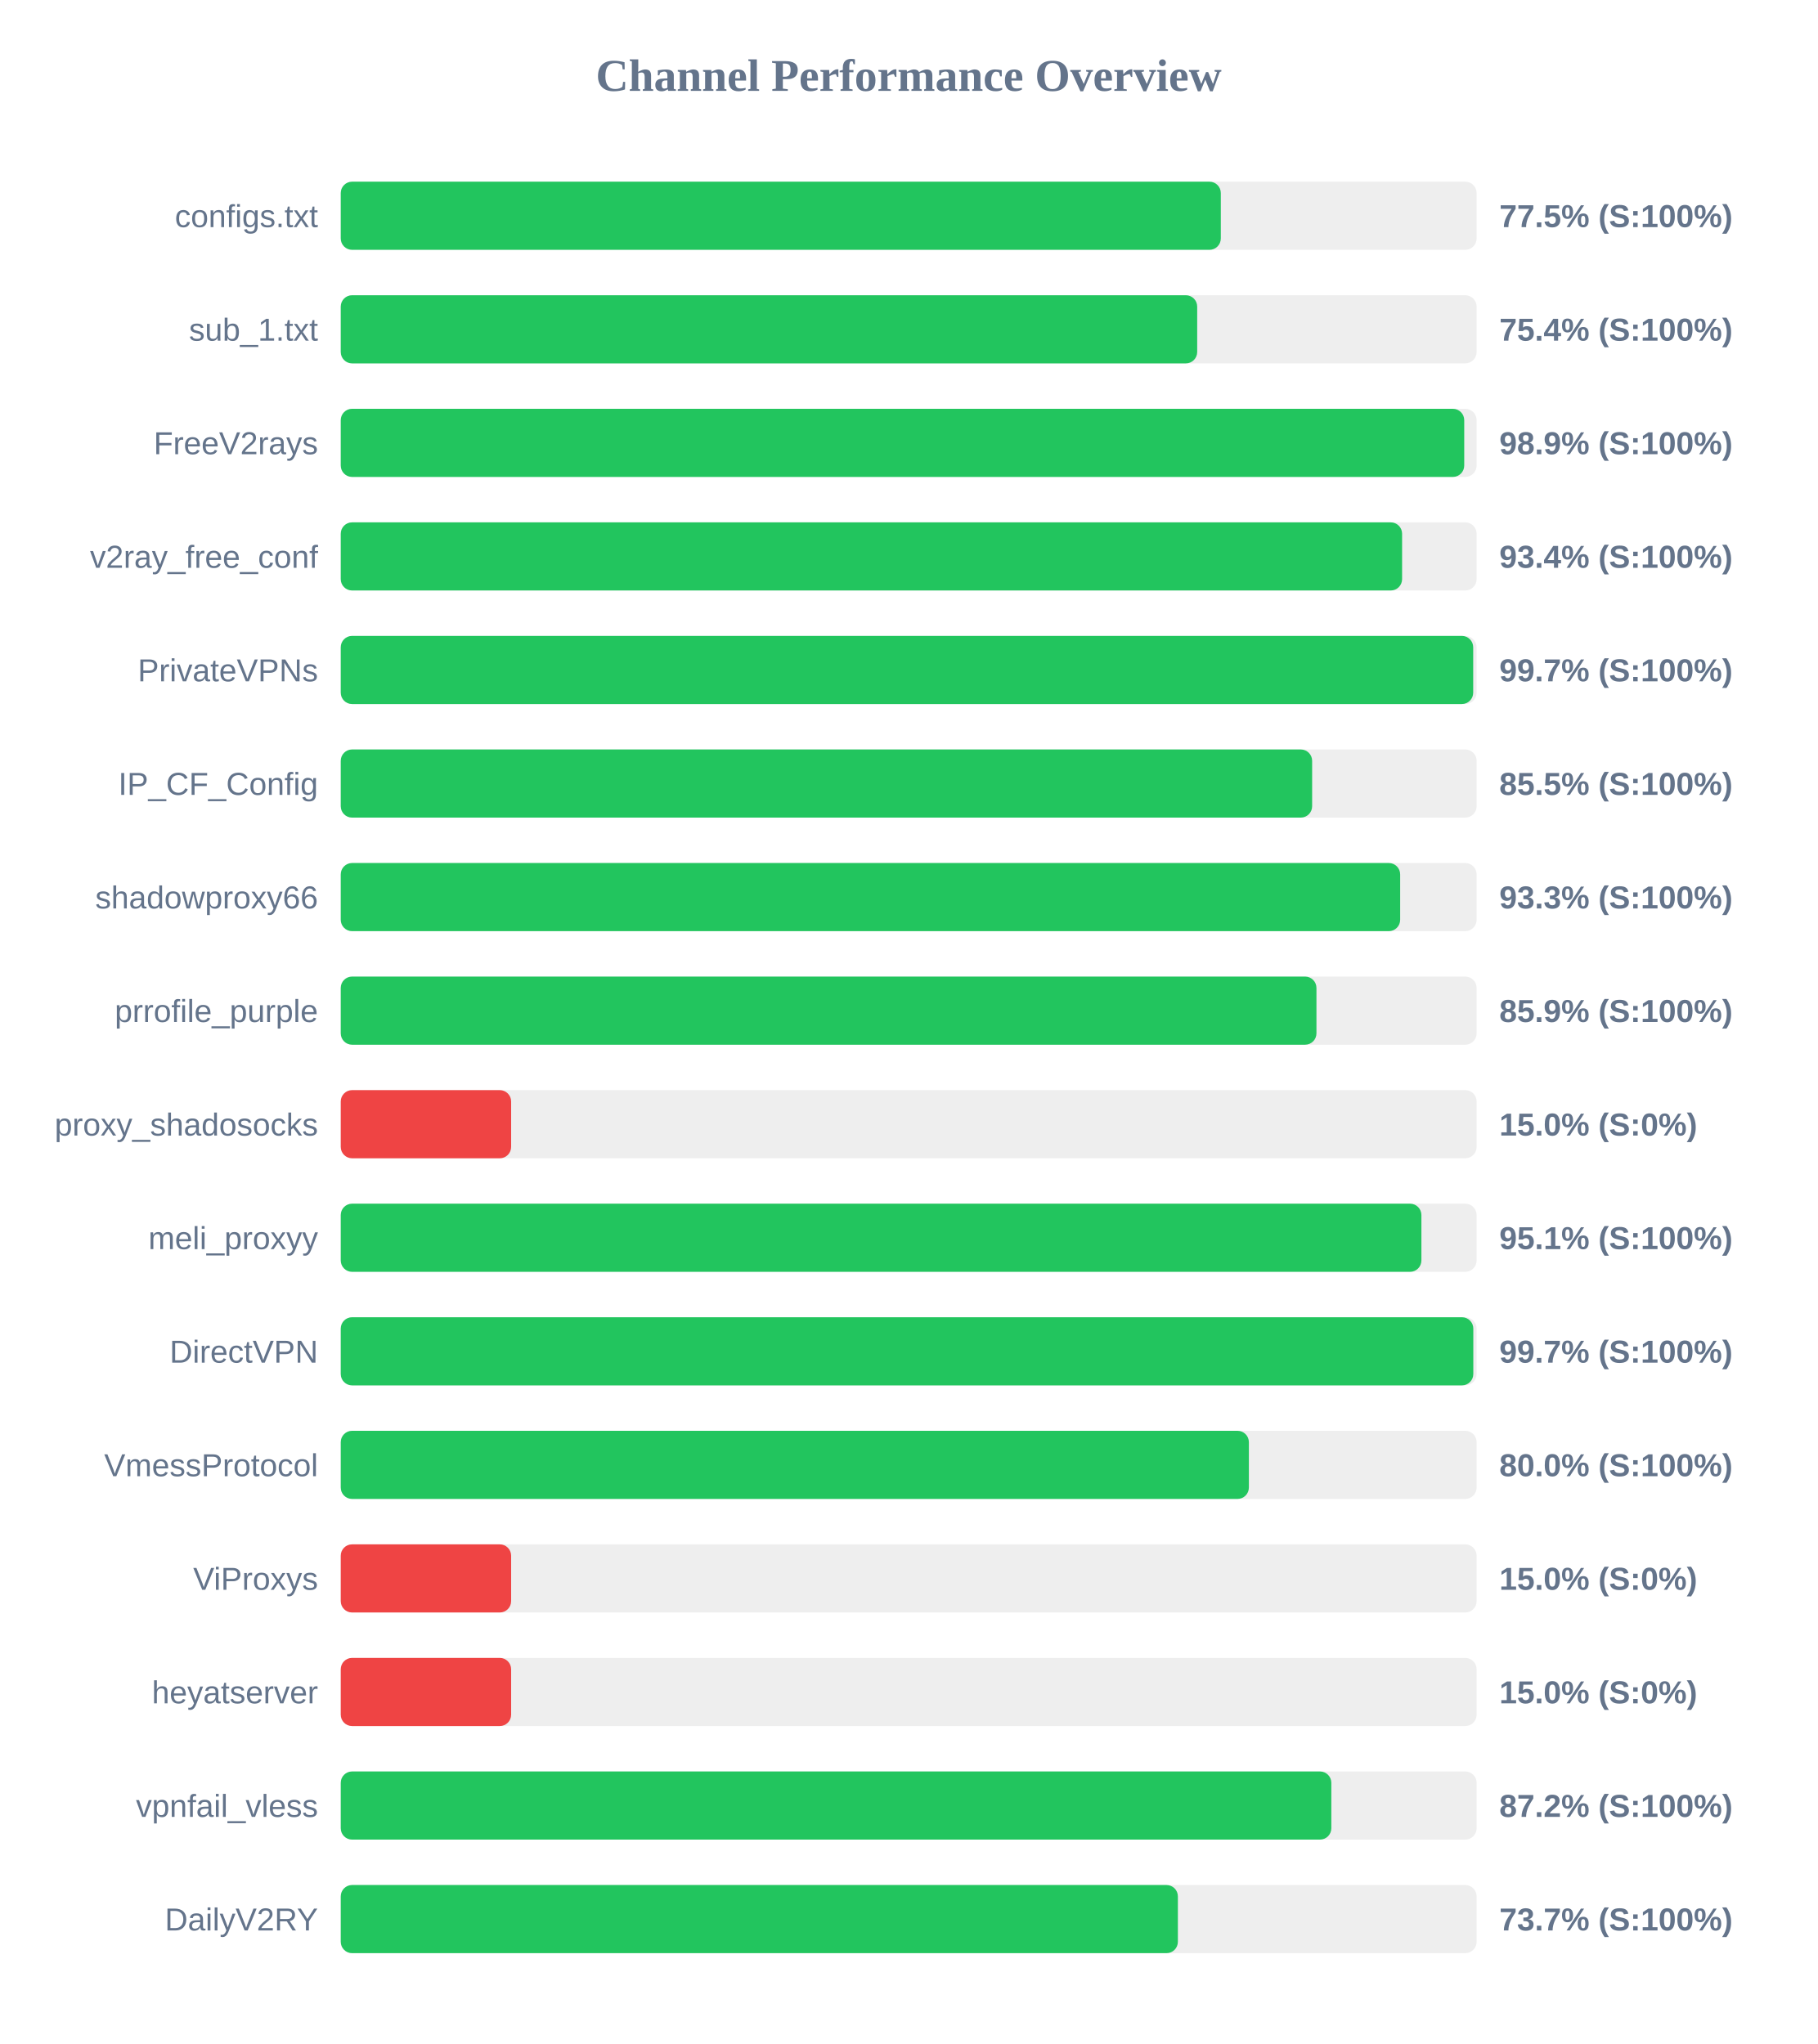
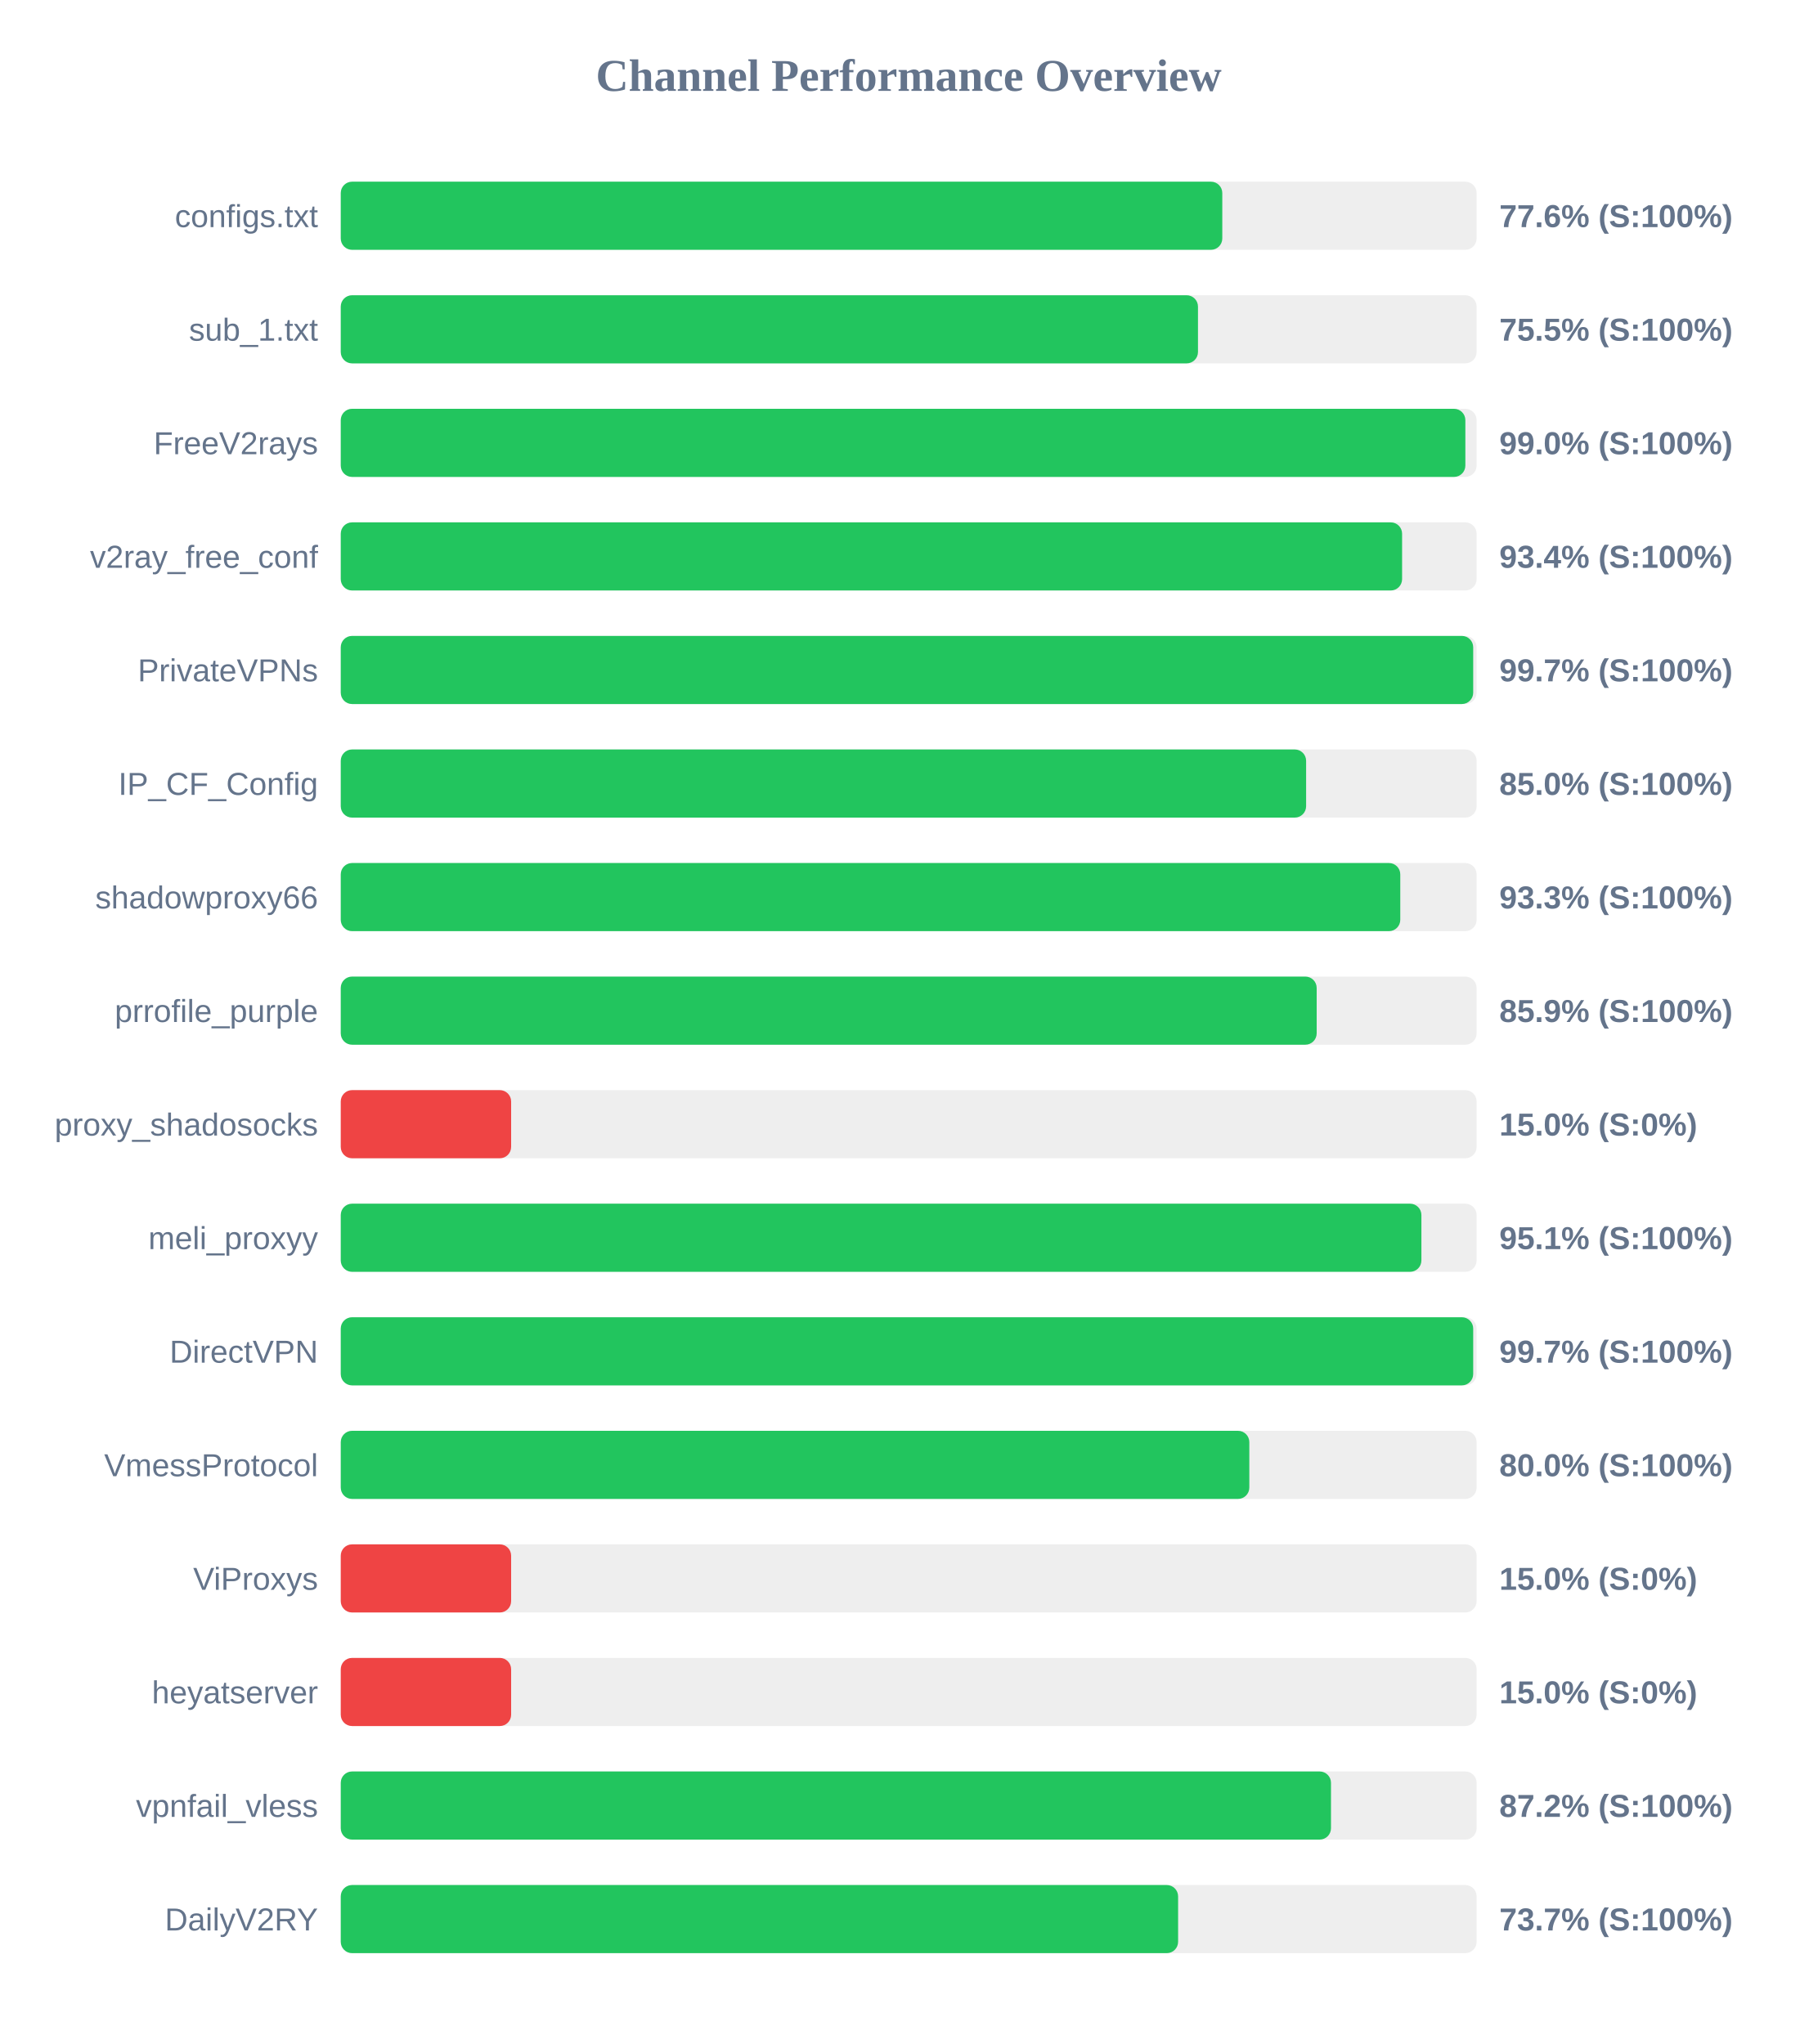
<svg xmlns="http://www.w3.org/2000/svg" width="800" height="900" version="1.1">
  <style>
        .row { font: 14px Arial; fill: #64748b; }
        .score { font: bold 14px Arial; fill: #64748b; }
    </style>
  <text x="400" y="40" text-anchor="middle" font-size="20px" font-weight="bold" fill="#64748b">Channel Performance Overview</text>
  <rect x="150" y="80" width="500" height="30" fill="#eee" rx="5" />
-   <rect x="150" y="80" width="387.4" height="30" fill="#22c55e" rx="5" />
+   <rect x="150" y="80" width="388.05" height="30" fill="#22c55e" rx="5" />
  <text x="140" y="100" text-anchor="end" class="row">configs.txt</text>
-   <text x="660" y="100" text-anchor="start" class="score">77.5% (S:100%)</text>
+   <text x="660" y="100" text-anchor="start" class="score">77.6% (S:100%)</text>
  <rect x="150" y="130" width="500" height="30" fill="#eee" rx="5" />
-   <rect x="150" y="130" width="377.0" height="30" fill="#22c55e" rx="5" />
+   <rect x="150" y="130" width="377.35" height="30" fill="#22c55e" rx="5" />
  <text x="140" y="150" text-anchor="end" class="row">sub_1.txt</text>
-   <text x="660" y="150" text-anchor="start" class="score">75.4% (S:100%)</text>
+   <text x="660" y="150" text-anchor="start" class="score">75.5% (S:100%)</text>
  <rect x="150" y="180" width="500" height="30" fill="#eee" rx="5" />
-   <rect x="150" y="180" width="494.55" height="30" fill="#22c55e" rx="5" />
+   <rect x="150" y="180" width="495.05" height="30" fill="#22c55e" rx="5" />
  <text x="140" y="200" text-anchor="end" class="row">FreeV2rays</text>
-   <text x="660" y="200" text-anchor="start" class="score">98.9% (S:100%)</text>
+   <text x="660" y="200" text-anchor="start" class="score">99.0% (S:100%)</text>
  <rect x="150" y="230" width="500" height="30" fill="#eee" rx="5" />
  <rect x="150" y="230" width="467.2" height="30" fill="#22c55e" rx="5" />
  <text x="140" y="250" text-anchor="end" class="row">v2ray_free_conf</text>
  <text x="660" y="250" text-anchor="start" class="score">93.4% (S:100%)</text>
  <rect x="150" y="280" width="500" height="30" fill="#eee" rx="5" />
  <rect x="150" y="280" width="498.5" height="30" fill="#22c55e" rx="5" />
  <text x="140" y="300" text-anchor="end" class="row">PrivateVPNs</text>
  <text x="660" y="300" text-anchor="start" class="score">99.7% (S:100%)</text>
  <rect x="150" y="330" width="500" height="30" fill="#eee" rx="5" />
-   <rect x="150" y="330" width="427.6" height="30" fill="#22c55e" rx="5" />
+   <rect x="150" y="330" width="424.95" height="30" fill="#22c55e" rx="5" />
  <text x="140" y="350" text-anchor="end" class="row">IP_CF_Config</text>
-   <text x="660" y="350" text-anchor="start" class="score">85.5% (S:100%)</text>
+   <text x="660" y="350" text-anchor="start" class="score">85.0% (S:100%)</text>
  <rect x="150" y="380" width="500" height="30" fill="#eee" rx="5" />
-   <rect x="150" y="380" width="466.35" height="30" fill="#22c55e" rx="5" />
+   <rect x="150" y="380" width="466.4" height="30" fill="#22c55e" rx="5" />
  <text x="140" y="400" text-anchor="end" class="row">shadowproxy66</text>
  <text x="660" y="400" text-anchor="start" class="score">93.3% (S:100%)</text>
  <rect x="150" y="430" width="500" height="30" fill="#eee" rx="5" />
-   <rect x="150" y="430" width="429.5" height="30" fill="#22c55e" rx="5" />
+   <rect x="150" y="430" width="429.6" height="30" fill="#22c55e" rx="5" />
  <text x="140" y="450" text-anchor="end" class="row">prrofile_purple</text>
  <text x="660" y="450" text-anchor="start" class="score">85.9% (S:100%)</text>
  <rect x="150" y="480" width="500" height="30" fill="#eee" rx="5" />
  <rect x="150" y="480" width="75.0" height="30" fill="#ef4444" rx="5" />
  <text x="140" y="500" text-anchor="end" class="row">proxy_shadosocks</text>
  <text x="660" y="500" text-anchor="start" class="score">15.0% (S:0%)</text>
  <rect x="150" y="530" width="500" height="30" fill="#eee" rx="5" />
  <rect x="150" y="530" width="475.7" height="30" fill="#22c55e" rx="5" />
  <text x="140" y="550" text-anchor="end" class="row">meli_proxyy</text>
  <text x="660" y="550" text-anchor="start" class="score">95.1% (S:100%)</text>
  <rect x="150" y="580" width="500" height="30" fill="#eee" rx="5" />
-   <rect x="150" y="580" width="498.55" height="30" fill="#22c55e" rx="5" />
+   <rect x="150" y="580" width="498.5" height="30" fill="#22c55e" rx="5" />
  <text x="140" y="600" text-anchor="end" class="row">DirectVPN</text>
  <text x="660" y="600" text-anchor="start" class="score">99.7% (S:100%)</text>
  <rect x="150" y="630" width="500" height="30" fill="#eee" rx="5" />
-   <rect x="150" y="630" width="399.75" height="30" fill="#22c55e" rx="5" />
+   <rect x="150" y="630" width="399.95" height="30" fill="#22c55e" rx="5" />
  <text x="140" y="650" text-anchor="end" class="row">VmessProtocol</text>
  <text x="660" y="650" text-anchor="start" class="score">80.0% (S:100%)</text>
  <rect x="150" y="680" width="500" height="30" fill="#eee" rx="5" />
  <rect x="150" y="680" width="75.0" height="30" fill="#ef4444" rx="5" />
  <text x="140" y="700" text-anchor="end" class="row">ViProxys</text>
  <text x="660" y="700" text-anchor="start" class="score">15.0% (S:0%)</text>
  <rect x="150" y="730" width="500" height="30" fill="#eee" rx="5" />
  <rect x="150" y="730" width="75.0" height="30" fill="#ef4444" rx="5" />
  <text x="140" y="750" text-anchor="end" class="row">heyatserver</text>
  <text x="660" y="750" text-anchor="start" class="score">15.0% (S:0%)</text>
  <rect x="150" y="780" width="500" height="30" fill="#eee" rx="5" />
-   <rect x="150" y="780" width="436.05" height="30" fill="#22c55e" rx="5" />
+   <rect x="150" y="780" width="435.9" height="30" fill="#22c55e" rx="5" />
  <text x="140" y="800" text-anchor="end" class="row">vpnfail_vless</text>
  <text x="660" y="800" text-anchor="start" class="score">87.2% (S:100%)</text>
  <rect x="150" y="830" width="500" height="30" fill="#eee" rx="5" />
-   <rect x="150" y="830" width="368.5" height="30" fill="#22c55e" rx="5" />
+   <rect x="150" y="830" width="368.6" height="30" fill="#22c55e" rx="5" />
  <text x="140" y="850" text-anchor="end" class="row">DailyV2RY</text>
  <text x="660" y="850" text-anchor="start" class="score">73.7% (S:100%)</text>
</svg>
